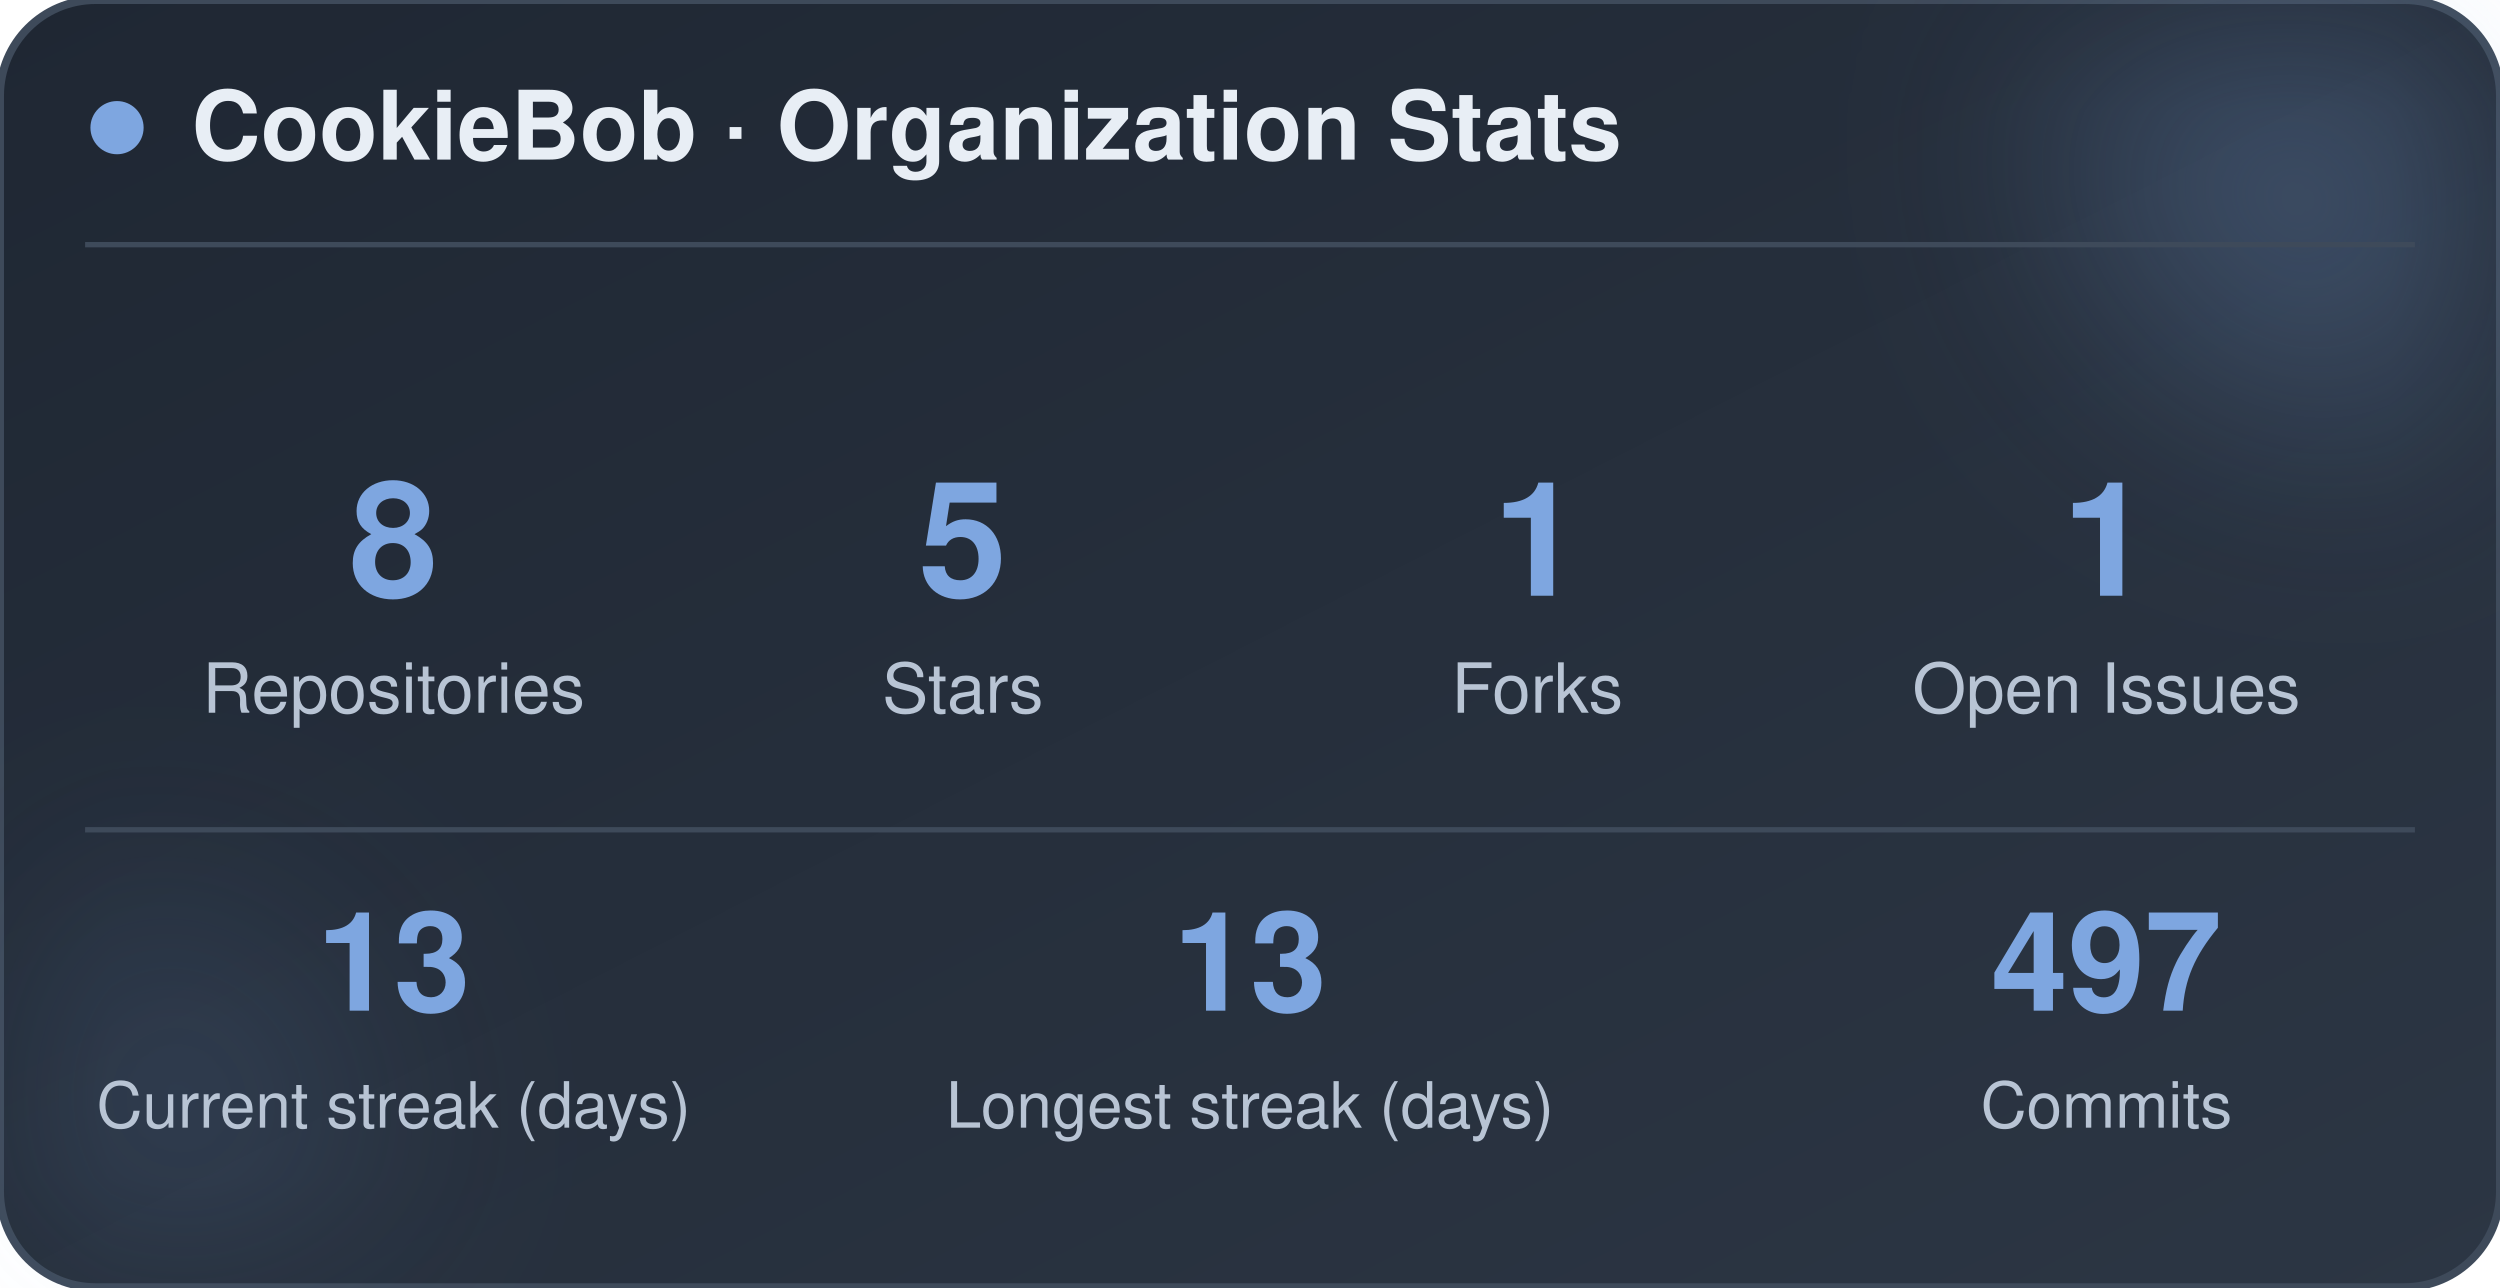
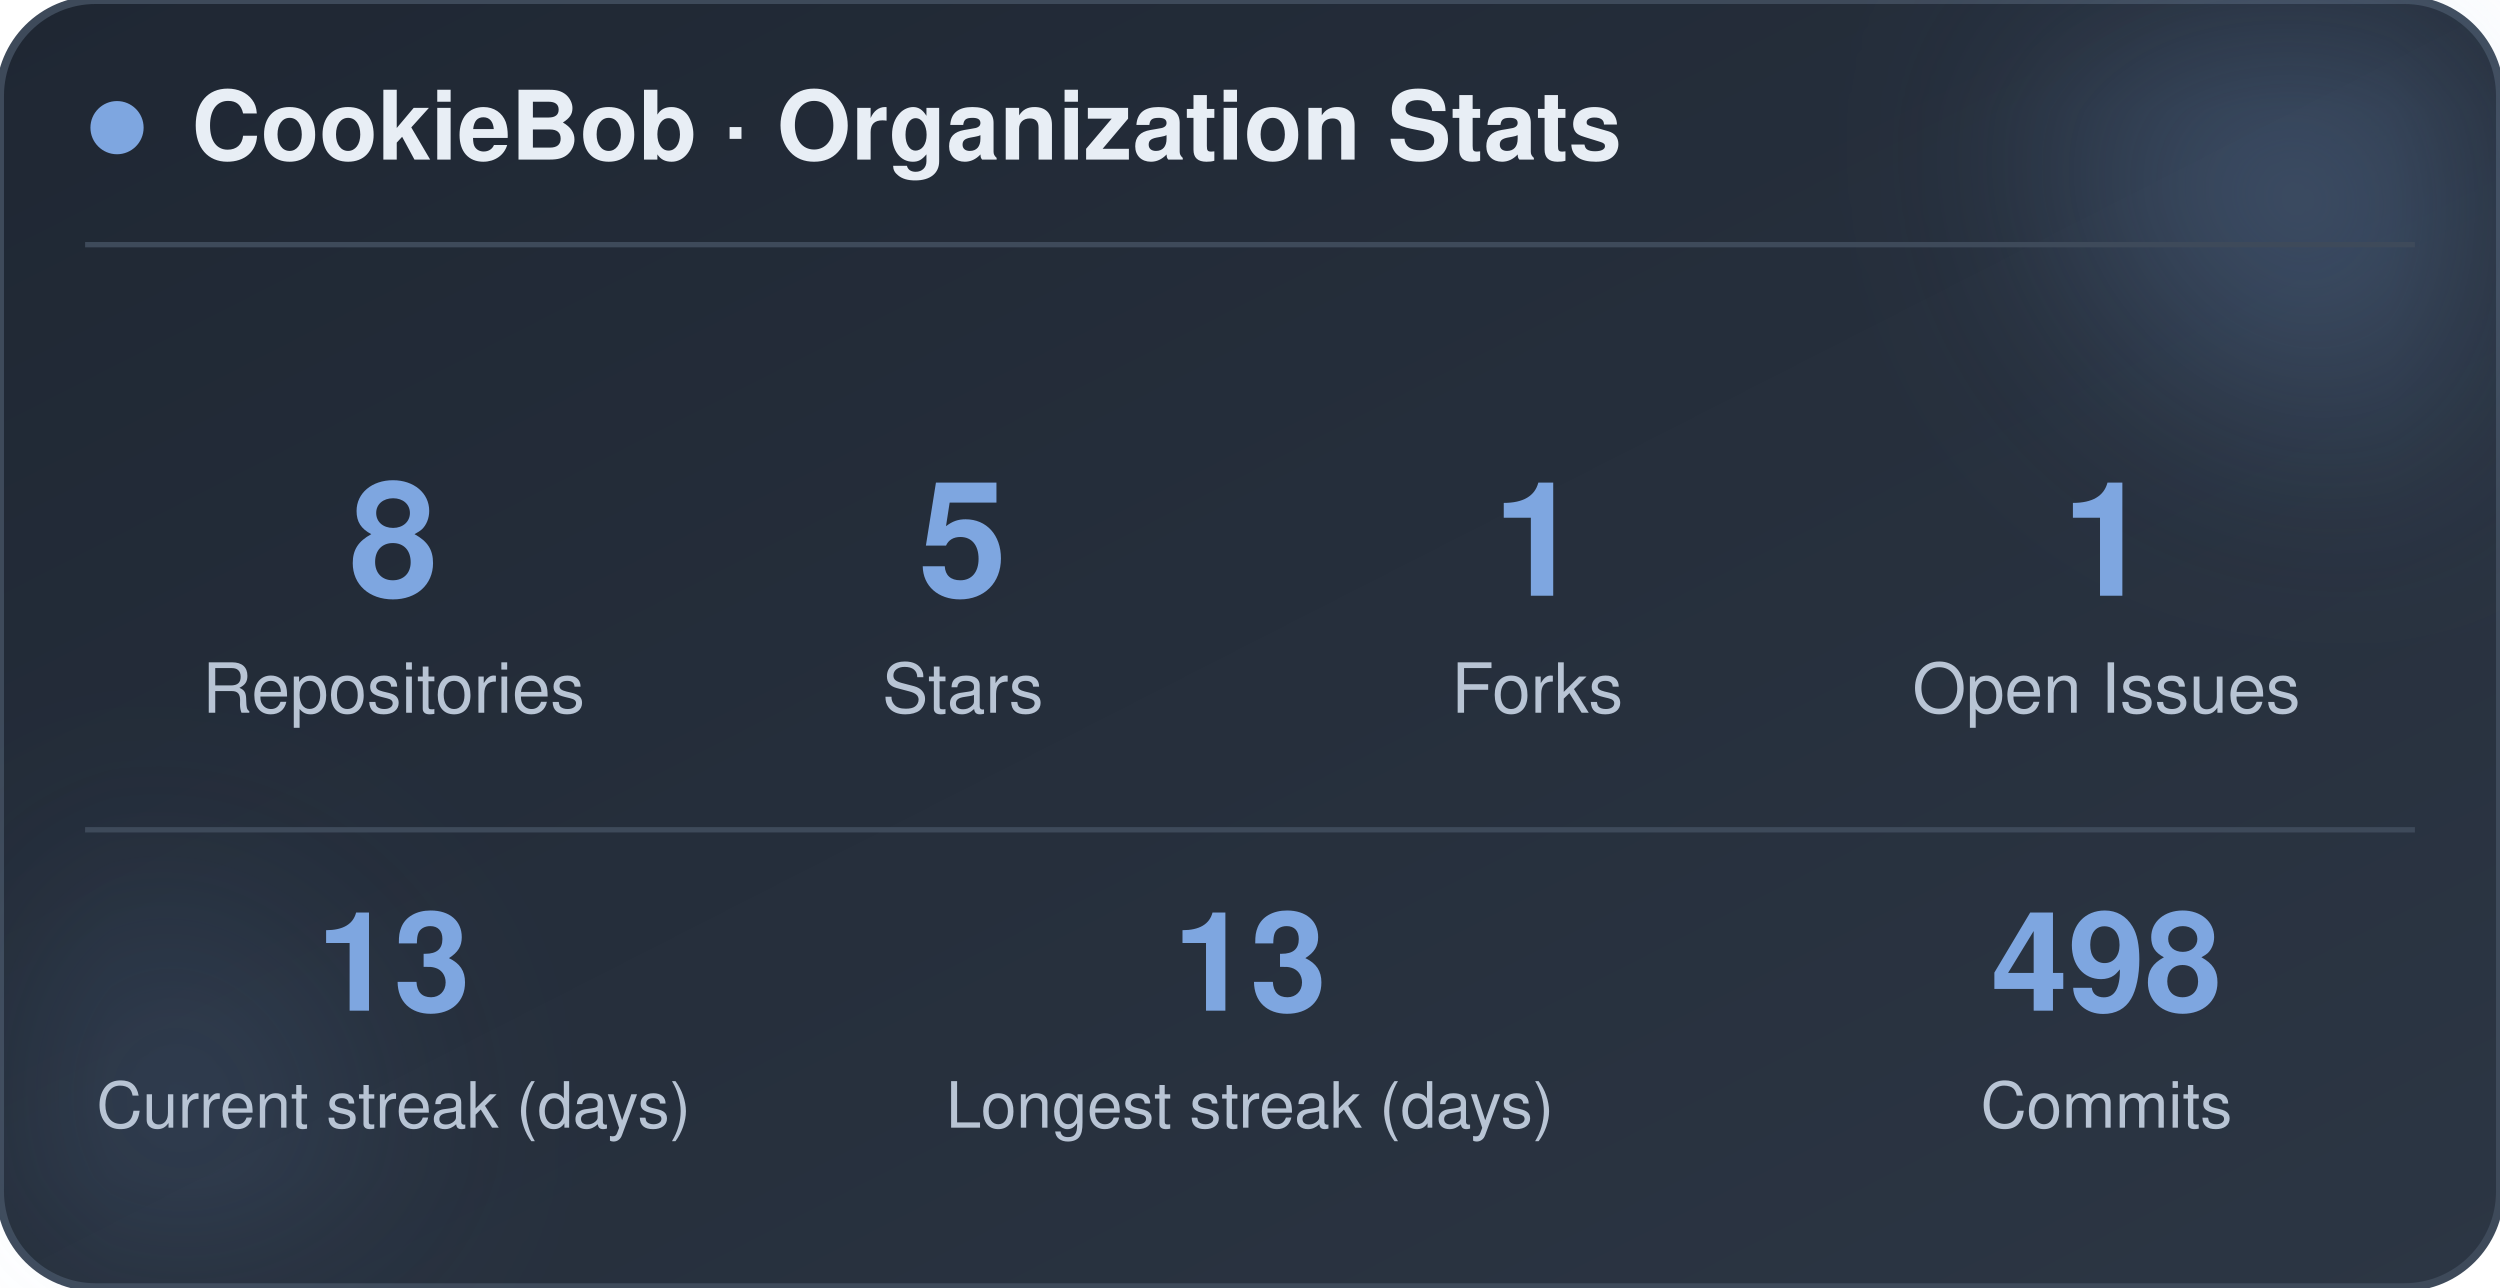
<svg xmlns="http://www.w3.org/2000/svg" width="470" height="242" viewBox="0 0 470 242" role="img" aria-label="CookieBob stats">
  <defs>
    <linearGradient id="bg" x1="0%" y1="0%" x2="100%" y2="100%">
      <stop offset="0%" stop-color="#1f2733" />
      <stop offset="100%" stop-color="#2c3644" />
    </linearGradient>
    <filter id="blur" x="-60%" y="-60%" width="220%" height="220%">
      <feGaussianBlur stdDeviation="22" />
    </filter>
  </defs>
  <rect x="0" y="0" width="470" height="242" rx="18" fill="url(#bg)" stroke="#3e4a5a" stroke-width="1.5" />
  <circle cx="444" cy="24" r="54" fill="#7ea6e0" opacity="0.26" filter="url(#blur)" />
  <circle cx="26" cy="212" r="42" fill="#7ea6e0" opacity="0.14" filter="url(#blur)" />
  <circle cx="22" cy="24" r="5" fill="#7ea6e0" />
  <text x="36" y="30" font-family="-apple-system, BlinkMacSystemFont, 'Segoe UI', Helvetica, Arial, sans-serif" font-size="18" font-weight="700" fill="#e8eef5">CookieBob · Organization Stats</text>
  <line x1="16" y1="46" x2="454" y2="46" stroke="#3e4a5a" stroke-width="1" />
  <text x="74" y="112" text-anchor="middle" font-family="-apple-system, BlinkMacSystemFont, 'Segoe UI', Helvetica, Arial, sans-serif" font-size="30" font-weight="800" fill="#7ea6e0">8</text>
  <text x="74" y="134" text-anchor="middle" font-family="-apple-system, BlinkMacSystemFont, 'Segoe UI', Helvetica, Arial, sans-serif" font-size="13" fill="#b8c4d4">Repositories</text>
  <text x="181" y="112" text-anchor="middle" font-family="-apple-system, BlinkMacSystemFont, 'Segoe UI', Helvetica, Arial, sans-serif" font-size="30" font-weight="800" fill="#7ea6e0">5</text>
  <text x="181" y="134" text-anchor="middle" font-family="-apple-system, BlinkMacSystemFont, 'Segoe UI', Helvetica, Arial, sans-serif" font-size="13" fill="#b8c4d4">Stars</text>
  <text x="289" y="112" text-anchor="middle" font-family="-apple-system, BlinkMacSystemFont, 'Segoe UI', Helvetica, Arial, sans-serif" font-size="30" font-weight="800" fill="#7ea6e0">1</text>
  <text x="289" y="134" text-anchor="middle" font-family="-apple-system, BlinkMacSystemFont, 'Segoe UI', Helvetica, Arial, sans-serif" font-size="13" fill="#b8c4d4">Forks</text>
  <text x="396" y="112" text-anchor="middle" font-family="-apple-system, BlinkMacSystemFont, 'Segoe UI', Helvetica, Arial, sans-serif" font-size="30" font-weight="800" fill="#7ea6e0">1</text>
  <text x="396" y="134" text-anchor="middle" font-family="-apple-system, BlinkMacSystemFont, 'Segoe UI', Helvetica, Arial, sans-serif" font-size="13" fill="#b8c4d4">Open Issues</text>
  <line x1="16" y1="156" x2="454" y2="156" stroke="#3e4a5a" stroke-width="1" />
  <text x="74" y="190" text-anchor="middle" font-family="-apple-system, BlinkMacSystemFont, 'Segoe UI', Helvetica, Arial, sans-serif" font-size="26" font-weight="800" fill="#7ea6e0">13</text>
  <text x="74" y="212" text-anchor="middle" font-family="-apple-system, BlinkMacSystemFont, 'Segoe UI', Helvetica, Arial, sans-serif" font-size="12" fill="#b8c4d4">Current streak (days)</text>
  <text x="235" y="190" text-anchor="middle" font-family="-apple-system, BlinkMacSystemFont, 'Segoe UI', Helvetica, Arial, sans-serif" font-size="26" font-weight="800" fill="#7ea6e0">13</text>
  <text x="235" y="212" text-anchor="middle" font-family="-apple-system, BlinkMacSystemFont, 'Segoe UI', Helvetica, Arial, sans-serif" font-size="12" fill="#b8c4d4">Longest streak (days)</text>
-   <text x="396" y="190" text-anchor="middle" font-family="-apple-system, BlinkMacSystemFont, 'Segoe UI', Helvetica, Arial, sans-serif" font-size="26" font-weight="800" fill="#7ea6e0">497</text>
+   <text x="396" y="190" text-anchor="middle" font-family="-apple-system, BlinkMacSystemFont, 'Segoe UI', Helvetica, Arial, sans-serif" font-size="26" font-weight="800" fill="#7ea6e0">498</text>
  <text x="396" y="212" text-anchor="middle" font-family="-apple-system, BlinkMacSystemFont, 'Segoe UI', Helvetica, Arial, sans-serif" font-size="12" fill="#b8c4d4">Commits</text>
</svg>
